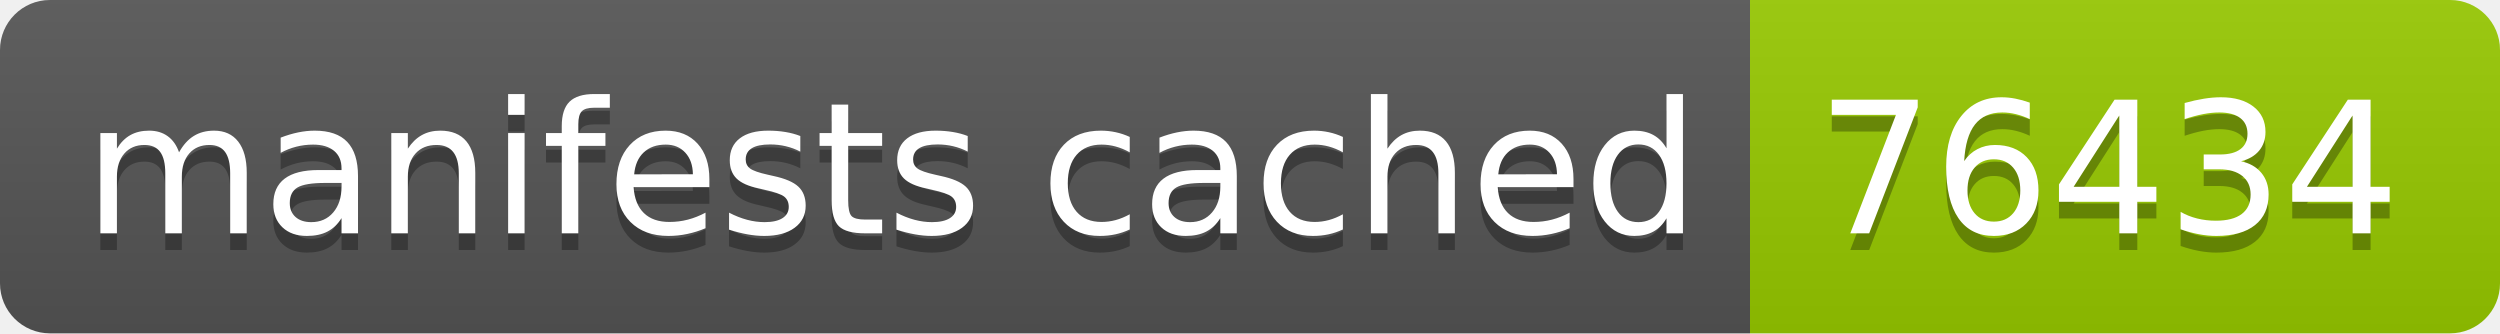
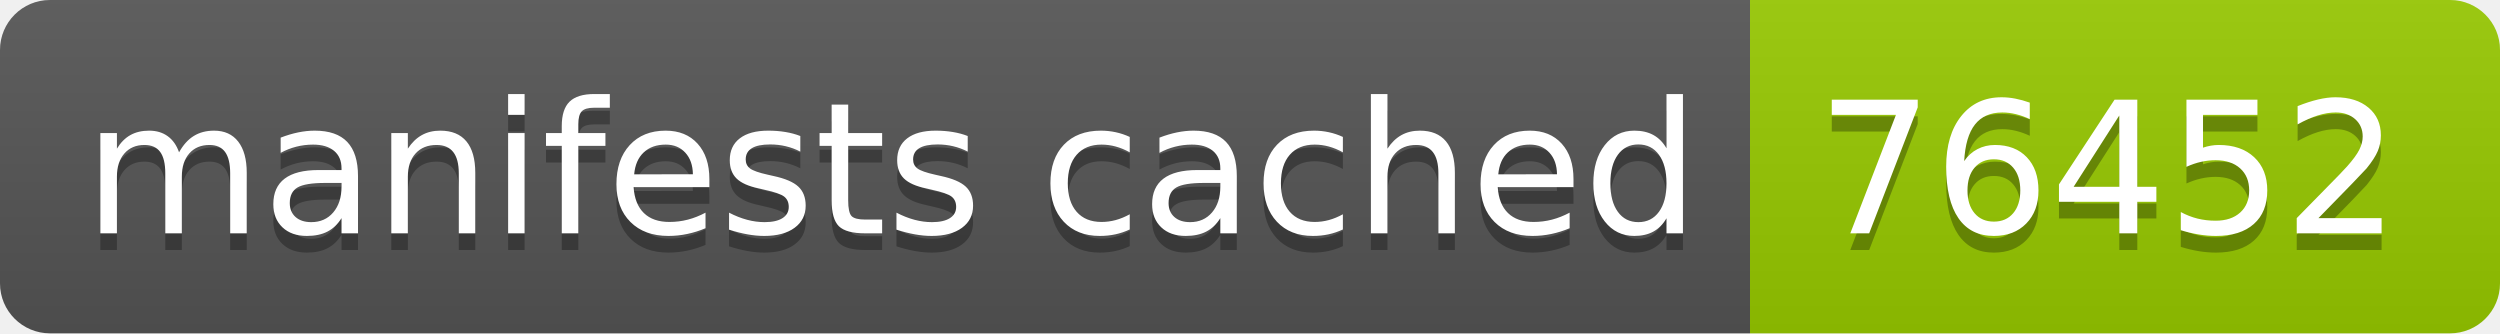
- <svg xmlns="http://www.w3.org/2000/svg" width="150" height="20" role="img" aria-label="manifests cached: 76434">
+ <svg xmlns="http://www.w3.org/2000/svg" width="150" height="20" role="img" aria-label="manifests cached: 76452">
  <linearGradient id="s" x2="0" y2="100%">
    <stop offset="0" stop-color="#bbb" stop-opacity=".1" />
    <stop offset="1" stop-opacity=".1" />
  </linearGradient>
  <clipPath id="r">
    <rect width="150" height="20" rx="3" fill="#fff" />
  </clipPath>
  <g clip-path="url(#r)">
    <rect width="105" height="20" fill="#555" />
    <rect x="105" width="45" height="20" fill="#97ca00" />
    <rect width="150" height="20" fill="url(#s)" />
  </g>
  <g fill="#fff" text-anchor="middle" font-family="Verdana,Geneva,DejaVu Sans,sans-serif" text-rendering="geometricPrecision" font-size="110">
    <text aria-hidden="true" x="535" y="150" fill="#010101" fill-opacity=".3" transform="scale(.1)" textLength="950">manifests cached</text>
    <text x="535" y="140" transform="scale(.1)" fill="#fff" textLength="950">manifests cached</text>
-     <text aria-hidden="true" x="1265" y="150" fill="#010101" fill-opacity=".3" transform="scale(.1)" textLength="350">76434</text>
-     <text x="1265" y="140" transform="scale(.1)" fill="#fff" textLength="350">76434</text>
+     <text aria-hidden="true" x="1265" y="150" fill="#010101" fill-opacity=".3" transform="scale(.1)" textLength="350">76452</text>
+     <text x="1265" y="140" transform="scale(.1)" fill="#fff" textLength="350">76452</text>
  </g>
</svg>
